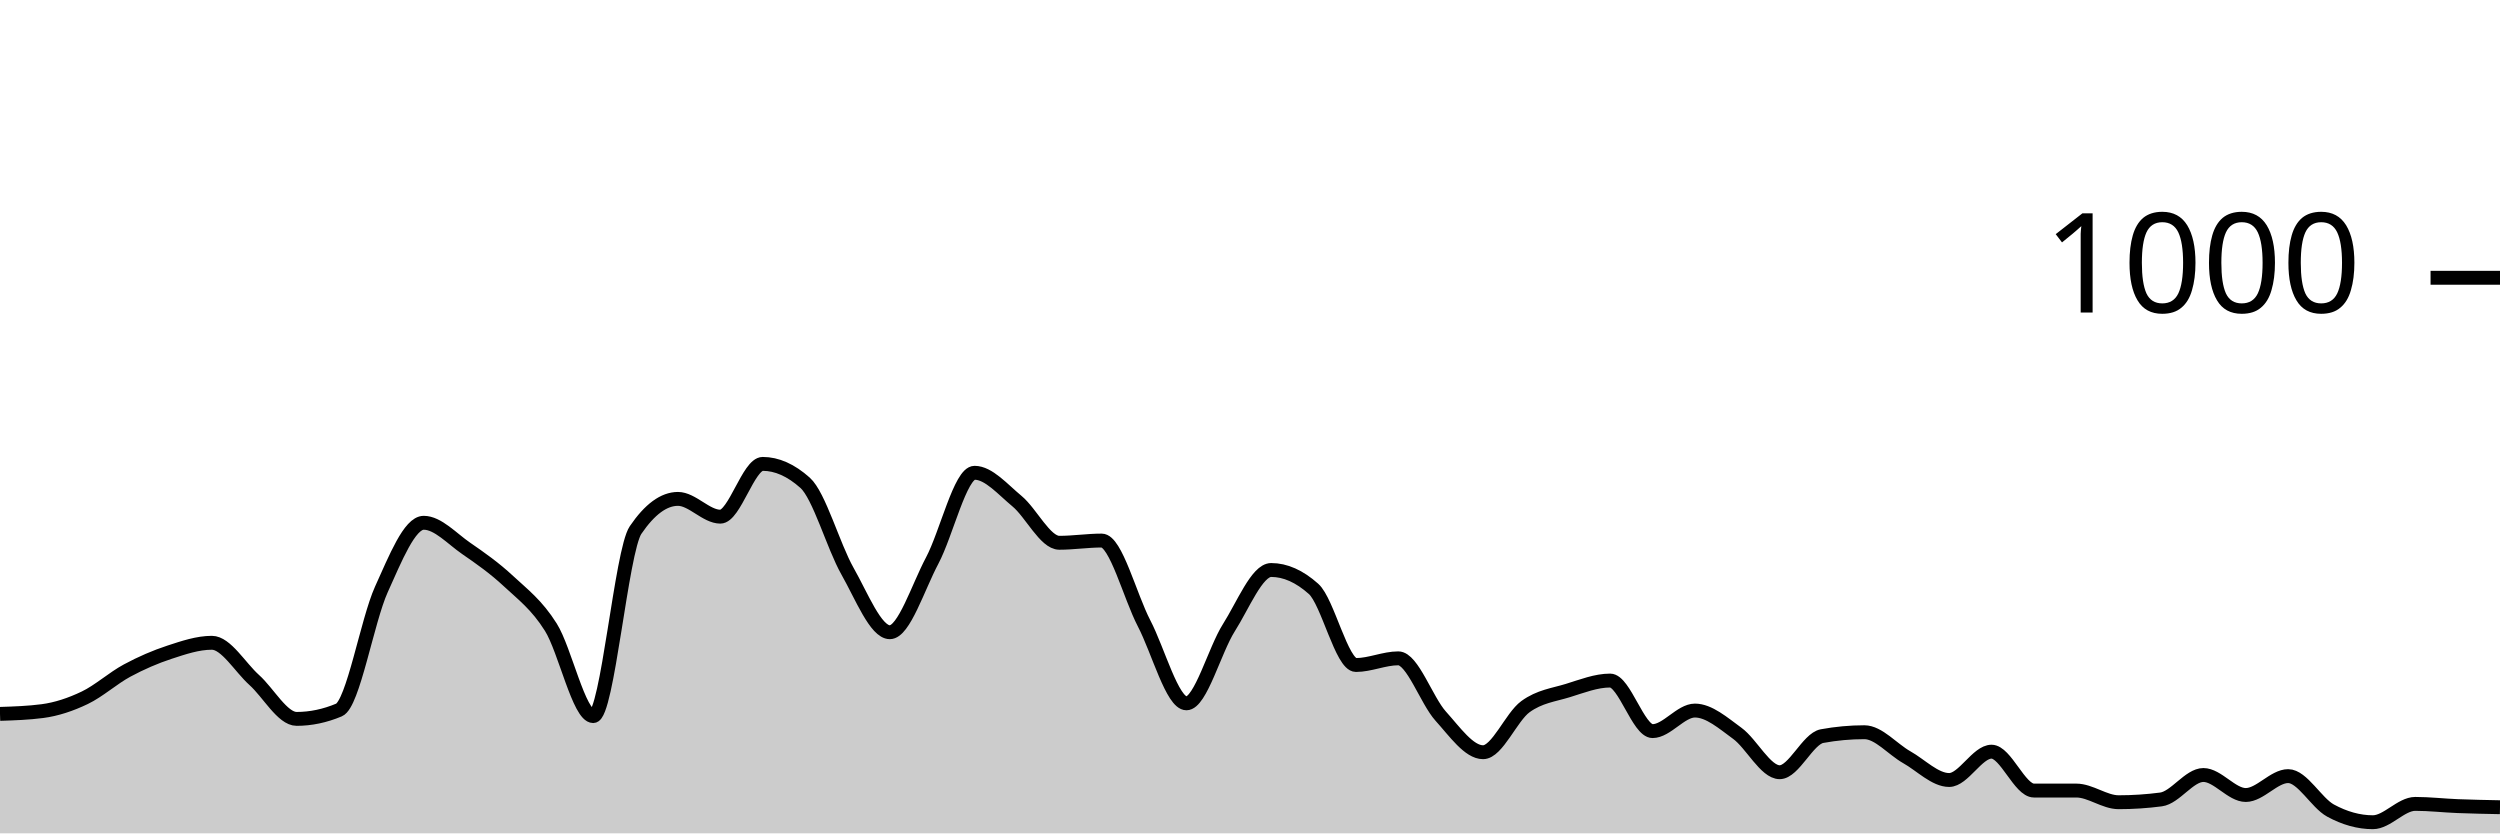
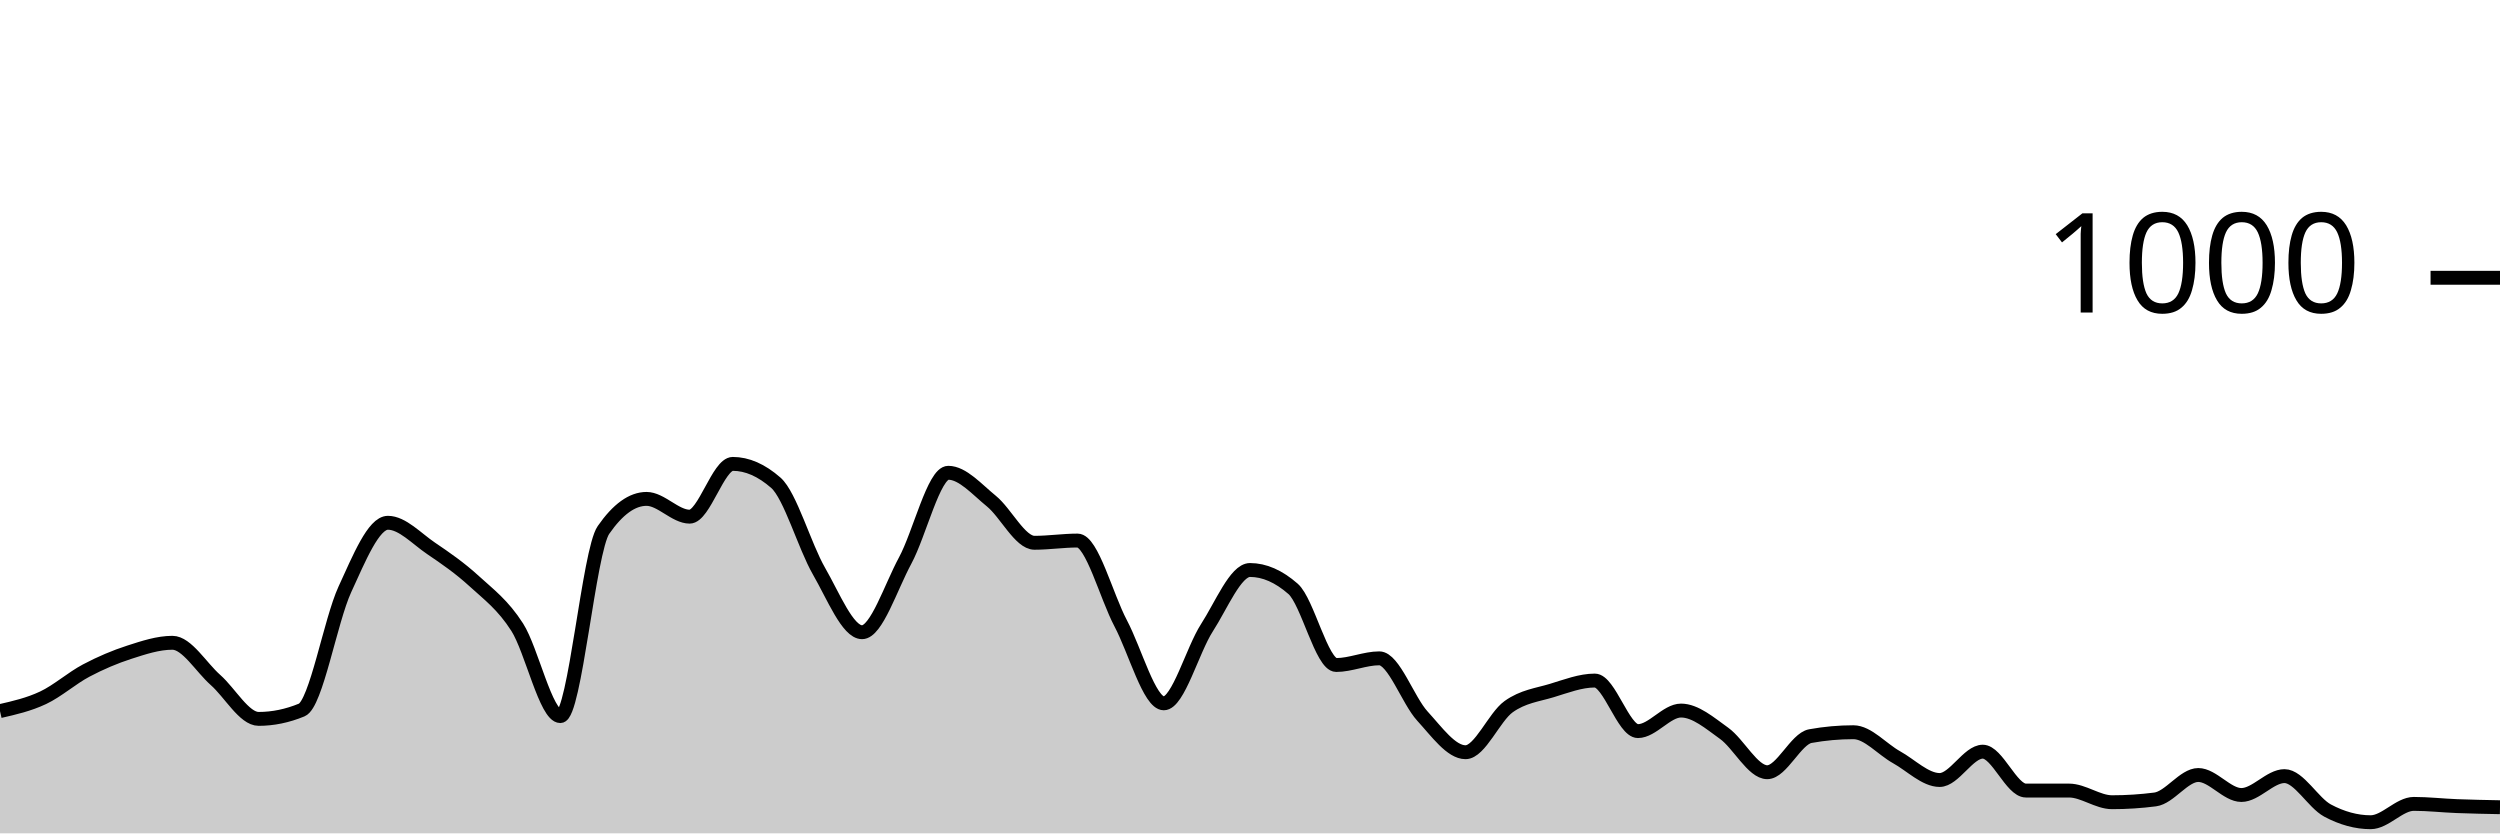
<svg xmlns="http://www.w3.org/2000/svg" viewBox="0 0 180 60">
  <g transform="translate(0,20)">
-     <path class="area" fill="rgba(0, 0, 0, 0.2)" d="M0,31.4C1.017,31.367,2.034,31.333,3.051,31.2C4.068,31.067,5.085,30.727,6.102,30.24C7.119,29.753,8.136,28.827,9.153,28.28C10.169,27.733,11.186,27.293,12.203,26.96C13.22,26.627,14.237,26.28,15.254,26.28C16.271,26.28,17.288,28.047,18.305,28.96C19.322,29.873,20.339,31.76,21.356,31.76C22.373,31.76,23.39,31.547,24.407,31.12C25.424,30.693,26.441,24.687,27.458,22.44C28.475,20.193,29.492,17.64,30.508,17.64C31.525,17.64,32.542,18.78,33.559,19.48C34.576,20.18,35.593,20.893,36.61,21.84C37.627,22.787,38.644,23.54,39.661,25.16C40.678,26.78,41.695,31.56,42.712,31.56C43.729,31.56,44.746,19.653,45.763,18.16C46.78,16.667,47.797,15.92,48.814,15.92C49.831,15.92,50.847,17.2,51.864,17.2C52.881,17.2,53.898,13.4,54.915,13.4C55.932,13.4,56.949,13.853,57.966,14.76C58.983,15.667,60,19.327,61.017,21.12C62.034,22.913,63.051,25.52,64.068,25.52C65.085,25.52,66.102,22.273,67.119,20.36C68.136,18.447,69.153,14.04,70.169,14.04C71.186,14.04,72.203,15.24,73.22,16.08C74.237,16.92,75.254,19.08,76.271,19.08C77.288,19.08,78.305,18.92,79.322,18.92C80.339,18.92,81.356,22.927,82.373,24.88C83.39,26.833,84.407,30.64,85.424,30.64C86.441,30.64,87.458,26.8,88.475,25.2C89.492,23.6,90.508,21.04,91.525,21.04C92.542,21.04,93.559,21.493,94.576,22.4C95.593,23.307,96.61,27.88,97.627,27.88C98.644,27.88,99.661,27.4,100.678,27.4C101.695,27.4,102.712,30.433,103.729,31.56C104.746,32.687,105.763,34.16,106.78,34.16C107.797,34.16,108.814,31.62,109.831,30.88C110.847,30.14,111.864,30.033,112.881,29.72C113.898,29.407,114.915,29,115.932,29C116.949,29,117.966,32.64,118.983,32.64C120,32.64,121.017,31.16,122.034,31.16C123.051,31.16,124.068,32.06,125.085,32.8C126.102,33.54,127.119,35.6,128.136,35.6C129.153,35.6,130.169,33.187,131.186,33C132.203,32.813,133.22,32.72,134.237,32.72C135.254,32.72,136.271,33.947,137.288,34.52C138.305,35.093,139.322,36.16,140.339,36.16C141.356,36.16,142.373,34.12,143.39,34.12C144.407,34.12,145.424,36.92,146.441,36.92C147.458,36.92,148.475,36.92,149.492,36.92C150.508,36.92,151.525,37.76,152.542,37.76C153.559,37.76,154.576,37.693,155.593,37.56C156.61,37.427,157.627,35.8,158.644,35.8C159.661,35.8,160.678,37.24,161.695,37.24C162.712,37.24,163.729,35.88,164.746,35.88C165.763,35.88,166.78,37.807,167.797,38.36C168.814,38.913,169.831,39.2,170.847,39.2C171.864,39.2,172.881,37.88,173.898,37.88C174.915,37.88,175.932,38,176.949,38.04C177.966,38.08,178.983,38.1,180,38.12L180,40C178.983,40,177.966,40,176.949,40C175.932,40,174.915,40,173.898,40C172.881,40,171.864,40,170.847,40C169.831,40,168.814,40,167.797,40C166.78,40,165.763,40,164.746,40C163.729,40,162.712,40,161.695,40C160.678,40,159.661,40,158.644,40C157.627,40,156.61,40,155.593,40C154.576,40,153.559,40,152.542,40C151.525,40,150.508,40,149.492,40C148.475,40,147.458,40,146.441,40C145.424,40,144.407,40,143.39,40C142.373,40,141.356,40,140.339,40C139.322,40,138.305,40,137.288,40C136.271,40,135.254,40,134.237,40C133.22,40,132.203,40,131.186,40C130.169,40,129.153,40,128.136,40C127.119,40,126.102,40,125.085,40C124.068,40,123.051,40,122.034,40C121.017,40,120,40,118.983,40C117.966,40,116.949,40,115.932,40C114.915,40,113.898,40,112.881,40C111.864,40,110.847,40,109.831,40C108.814,40,107.797,40,106.78,40C105.763,40,104.746,40,103.729,40C102.712,40,101.695,40,100.678,40C99.661,40,98.644,40,97.627,40C96.61,40,95.593,40,94.576,40C93.559,40,92.542,40,91.525,40C90.508,40,89.492,40,88.475,40C87.458,40,86.441,40,85.424,40C84.407,40,83.39,40,82.373,40C81.356,40,80.339,40,79.322,40C78.305,40,77.288,40,76.271,40C75.254,40,74.237,40,73.22,40C72.203,40,71.186,40,70.169,40C69.153,40,68.136,40,67.119,40C66.102,40,65.085,40,64.068,40C63.051,40,62.034,40,61.017,40C60,40,58.983,40,57.966,40C56.949,40,55.932,40,54.915,40C53.898,40,52.881,40,51.864,40C50.847,40,49.831,40,48.814,40C47.797,40,46.78,40,45.763,40C44.746,40,43.729,40,42.712,40C41.695,40,40.678,40,39.661,40C38.644,40,37.627,40,36.61,40C35.593,40,34.576,40,33.559,40C32.542,40,31.525,40,30.508,40C29.492,40,28.475,40,27.458,40C26.441,40,25.424,40,24.407,40C23.39,40,22.373,40,21.356,40C20.339,40,19.322,40,18.305,40C17.288,40,16.271,40,15.254,40C14.237,40,13.22,40,12.203,40C11.186,40,10.169,40,9.153,40C8.136,40,7.119,40,6.102,40C5.085,40,4.068,40,3.051,40C2.034,40,1.017,40,0,40Z" />
-     <path class="line" stroke="black" fill="none" d="M0,31.4C1.017,31.367,2.034,31.333,3.051,31.2C4.068,31.067,5.085,30.727,6.102,30.24C7.119,29.753,8.136,28.827,9.153,28.28C10.169,27.733,11.186,27.293,12.203,26.96C13.22,26.627,14.237,26.28,15.254,26.28C16.271,26.28,17.288,28.047,18.305,28.96C19.322,29.873,20.339,31.76,21.356,31.76C22.373,31.76,23.39,31.547,24.407,31.12C25.424,30.693,26.441,24.687,27.458,22.44C28.475,20.193,29.492,17.64,30.508,17.64C31.525,17.64,32.542,18.78,33.559,19.48C34.576,20.18,35.593,20.893,36.61,21.84C37.627,22.787,38.644,23.54,39.661,25.16C40.678,26.78,41.695,31.56,42.712,31.56C43.729,31.56,44.746,19.653,45.763,18.16C46.78,16.667,47.797,15.92,48.814,15.92C49.831,15.92,50.847,17.2,51.864,17.2C52.881,17.2,53.898,13.4,54.915,13.4C55.932,13.4,56.949,13.853,57.966,14.76C58.983,15.667,60,19.327,61.017,21.12C62.034,22.913,63.051,25.52,64.068,25.52C65.085,25.52,66.102,22.273,67.119,20.36C68.136,18.447,69.153,14.04,70.169,14.04C71.186,14.04,72.203,15.24,73.22,16.08C74.237,16.92,75.254,19.08,76.271,19.08C77.288,19.08,78.305,18.92,79.322,18.92C80.339,18.92,81.356,22.927,82.373,24.88C83.39,26.833,84.407,30.64,85.424,30.64C86.441,30.64,87.458,26.8,88.475,25.2C89.492,23.6,90.508,21.04,91.525,21.04C92.542,21.04,93.559,21.493,94.576,22.4C95.593,23.307,96.61,27.88,97.627,27.88C98.644,27.88,99.661,27.4,100.678,27.4C101.695,27.4,102.712,30.433,103.729,31.56C104.746,32.687,105.763,34.16,106.78,34.16C107.797,34.16,108.814,31.62,109.831,30.88C110.847,30.14,111.864,30.033,112.881,29.72C113.898,29.407,114.915,29,115.932,29C116.949,29,117.966,32.64,118.983,32.64C120,32.64,121.017,31.16,122.034,31.16C123.051,31.16,124.068,32.06,125.085,32.8C126.102,33.54,127.119,35.6,128.136,35.6C129.153,35.6,130.169,33.187,131.186,33C132.203,32.813,133.22,32.72,134.237,32.72C135.254,32.72,136.271,33.947,137.288,34.52C138.305,35.093,139.322,36.16,140.339,36.16C141.356,36.16,142.373,34.12,143.39,34.12C144.407,34.12,145.424,36.92,146.441,36.92C147.458,36.92,148.475,36.92,149.492,36.92C150.508,36.92,151.525,37.76,152.542,37.76C153.559,37.76,154.576,37.693,155.593,37.56C156.61,37.427,157.627,35.8,158.644,35.8C159.661,35.8,160.678,37.24,161.695,37.24C162.712,37.24,163.729,35.88,164.746,35.88C165.763,35.88,166.78,37.807,167.797,38.36C168.814,38.913,169.831,39.2,170.847,39.2C171.864,39.2,172.881,37.88,173.898,37.88C174.915,37.88,175.932,38,176.949,38.04C177.966,38.08,178.983,38.1,180,38.12" />
+     <path class="area" fill="rgba(0, 0, 0, 0.2)" d="M0,31.2C1.034,30.963,2.069,30.727,3.103,30.24C4.138,29.753,5.172,28.827,6.207,28.28C7.241,27.733,8.276,27.293,9.31,26.96C10.345,26.627,11.379,26.28,12.414,26.28C13.448,26.28,14.483,28.047,15.517,28.96C16.552,29.873,17.586,31.76,18.621,31.76C19.655,31.76,20.69,31.547,21.724,31.12C22.759,30.693,23.793,24.687,24.828,22.44C25.862,20.193,26.897,17.64,27.931,17.64C28.966,17.64,30,18.78,31.034,19.48C32.069,20.18,33.103,20.893,34.138,21.84C35.172,22.787,36.207,23.54,37.241,25.16C38.276,26.78,39.31,31.56,40.345,31.56C41.379,31.56,42.414,19.653,43.448,18.16C44.483,16.667,45.517,15.92,46.552,15.92C47.586,15.92,48.621,17.2,49.655,17.2C50.69,17.2,51.724,13.4,52.759,13.4C53.793,13.4,54.828,13.853,55.862,14.76C56.897,15.667,57.931,19.327,58.966,21.12C60,22.913,61.034,25.52,62.069,25.52C63.103,25.52,64.138,22.273,65.172,20.36C66.207,18.447,67.241,14.04,68.276,14.04C69.31,14.04,70.345,15.24,71.379,16.08C72.414,16.92,73.448,19.08,74.483,19.08C75.517,19.08,76.552,18.92,77.586,18.92C78.621,18.92,79.655,22.927,80.69,24.88C81.724,26.833,82.759,30.64,83.793,30.64C84.828,30.64,85.862,26.8,86.897,25.2C87.931,23.6,88.966,21.04,90,21.04C91.034,21.04,92.069,21.493,93.103,22.4C94.138,23.307,95.172,27.88,96.207,27.88C97.241,27.88,98.276,27.4,99.31,27.4C100.345,27.4,101.379,30.433,102.414,31.56C103.448,32.687,104.483,34.16,105.517,34.16C106.552,34.16,107.586,31.62,108.621,30.88C109.655,30.14,110.69,30.033,111.724,29.72C112.759,29.407,113.793,29,114.828,29C115.862,29,116.897,32.64,117.931,32.64C118.966,32.64,120,31.16,121.034,31.16C122.069,31.16,123.103,32.06,124.138,32.8C125.172,33.54,126.207,35.6,127.241,35.6C128.276,35.6,129.31,33.187,130.345,33C131.379,32.813,132.414,32.72,133.448,32.72C134.483,32.72,135.517,33.947,136.552,34.52C137.586,35.093,138.621,36.16,139.655,36.16C140.69,36.16,141.724,34.12,142.759,34.12C143.793,34.12,144.828,36.92,145.862,36.92C146.897,36.92,147.931,36.92,148.966,36.92C150,36.92,151.034,37.76,152.069,37.76C153.103,37.76,154.138,37.693,155.172,37.56C156.207,37.427,157.241,35.8,158.276,35.8C159.31,35.8,160.345,37.24,161.379,37.24C162.414,37.24,163.448,35.88,164.483,35.88C165.517,35.88,166.552,37.807,167.586,38.36C168.621,38.913,169.655,39.2,170.69,39.2C171.724,39.2,172.759,37.88,173.793,37.88C174.828,37.88,175.862,38,176.897,38.04C177.931,38.08,178.966,38.1,180,38.12L180,40C178.966,40,177.931,40,176.897,40C175.862,40,174.828,40,173.793,40C172.759,40,171.724,40,170.69,40C169.655,40,168.621,40,167.586,40C166.552,40,165.517,40,164.483,40C163.448,40,162.414,40,161.379,40C160.345,40,159.31,40,158.276,40C157.241,40,156.207,40,155.172,40C154.138,40,153.103,40,152.069,40C151.034,40,150,40,148.966,40C147.931,40,146.897,40,145.862,40C144.828,40,143.793,40,142.759,40C141.724,40,140.69,40,139.655,40C138.621,40,137.586,40,136.552,40C135.517,40,134.483,40,133.448,40C132.414,40,131.379,40,130.345,40C129.31,40,128.276,40,127.241,40C126.207,40,125.172,40,124.138,40C123.103,40,122.069,40,121.034,40C120,40,118.966,40,117.931,40C116.897,40,115.862,40,114.828,40C113.793,40,112.759,40,111.724,40C110.69,40,109.655,40,108.621,40C107.586,40,106.552,40,105.517,40C104.483,40,103.448,40,102.414,40C101.379,40,100.345,40,99.31,40C98.276,40,97.241,40,96.207,40C95.172,40,94.138,40,93.103,40C92.069,40,91.034,40,90,40C88.966,40,87.931,40,86.897,40C85.862,40,84.828,40,83.793,40C82.759,40,81.724,40,80.69,40C79.655,40,78.621,40,77.586,40C76.552,40,75.517,40,74.483,40C73.448,40,72.414,40,71.379,40C70.345,40,69.31,40,68.276,40C67.241,40,66.207,40,65.172,40C64.138,40,63.103,40,62.069,40C61.034,40,60,40,58.966,40C57.931,40,56.897,40,55.862,40C54.828,40,53.793,40,52.759,40C51.724,40,50.69,40,49.655,40C48.621,40,47.586,40,46.552,40C45.517,40,44.483,40,43.448,40C42.414,40,41.379,40,40.345,40C39.31,40,38.276,40,37.241,40C36.207,40,35.172,40,34.138,40C33.103,40,32.069,40,31.034,40C30,40,28.966,40,27.931,40C26.897,40,25.862,40,24.828,40C23.793,40,22.759,40,21.724,40C20.69,40,19.655,40,18.621,40C17.586,40,16.552,40,15.517,40C14.483,40,13.448,40,12.414,40C11.379,40,10.345,40,9.31,40C8.276,40,7.241,40,6.207,40C5.172,40,4.138,40,3.103,40C2.069,40,1.034,40,0,40Z" />
+     <path class="line" stroke="black" fill="none" d="M0,31.2C1.034,30.963,2.069,30.727,3.103,30.24C4.138,29.753,5.172,28.827,6.207,28.28C7.241,27.733,8.276,27.293,9.31,26.96C10.345,26.627,11.379,26.28,12.414,26.28C13.448,26.28,14.483,28.047,15.517,28.96C16.552,29.873,17.586,31.76,18.621,31.76C19.655,31.76,20.69,31.547,21.724,31.12C22.759,30.693,23.793,24.687,24.828,22.44C25.862,20.193,26.897,17.64,27.931,17.64C28.966,17.64,30,18.78,31.034,19.48C32.069,20.18,33.103,20.893,34.138,21.84C35.172,22.787,36.207,23.54,37.241,25.16C38.276,26.78,39.31,31.56,40.345,31.56C41.379,31.56,42.414,19.653,43.448,18.16C44.483,16.667,45.517,15.92,46.552,15.92C47.586,15.92,48.621,17.2,49.655,17.2C50.69,17.2,51.724,13.4,52.759,13.4C53.793,13.4,54.828,13.853,55.862,14.76C56.897,15.667,57.931,19.327,58.966,21.12C60,22.913,61.034,25.52,62.069,25.52C63.103,25.52,64.138,22.273,65.172,20.36C66.207,18.447,67.241,14.04,68.276,14.04C69.31,14.04,70.345,15.24,71.379,16.08C72.414,16.92,73.448,19.08,74.483,19.08C75.517,19.08,76.552,18.92,77.586,18.92C78.621,18.92,79.655,22.927,80.69,24.88C81.724,26.833,82.759,30.64,83.793,30.64C84.828,30.64,85.862,26.8,86.897,25.2C87.931,23.6,88.966,21.04,90,21.04C91.034,21.04,92.069,21.493,93.103,22.4C94.138,23.307,95.172,27.88,96.207,27.88C97.241,27.88,98.276,27.4,99.31,27.4C100.345,27.4,101.379,30.433,102.414,31.56C103.448,32.687,104.483,34.16,105.517,34.16C106.552,34.16,107.586,31.62,108.621,30.88C109.655,30.14,110.69,30.033,111.724,29.72C112.759,29.407,113.793,29,114.828,29C115.862,29,116.897,32.64,117.931,32.64C118.966,32.64,120,31.16,121.034,31.16C122.069,31.16,123.103,32.06,124.138,32.8C125.172,33.54,126.207,35.6,127.241,35.6C128.276,35.6,129.31,33.187,130.345,33C131.379,32.813,132.414,32.72,133.448,32.72C134.483,32.72,135.517,33.947,136.552,34.52C137.586,35.093,138.621,36.16,139.655,36.16C140.69,36.16,141.724,34.12,142.759,34.12C143.793,34.12,144.828,36.92,145.862,36.92C146.897,36.92,147.931,36.92,148.966,36.92C150,36.92,151.034,37.76,152.069,37.76C153.103,37.76,154.138,37.693,155.172,37.56C156.207,37.427,157.241,35.8,158.276,35.8C159.31,35.8,160.345,37.24,161.379,37.24C162.414,37.24,163.448,35.88,164.483,35.88C165.517,35.88,166.552,37.807,167.586,38.36C168.621,38.913,169.655,39.2,170.69,39.2C171.724,39.2,172.759,37.88,173.793,37.88C174.828,37.88,175.862,38,176.897,38.04C177.931,38.08,178.966,38.1,180,38.12" />
    <path class="axis-ceiling" stroke-width="1" stroke="black" fill="none" d="M175,0L180,0" />
    <text class="axis-ceiling-label" font-family="sans-serif" text-anchor="end" font-size="10px" x="170" y="2.5">1000</text>
  </g>
</svg>
